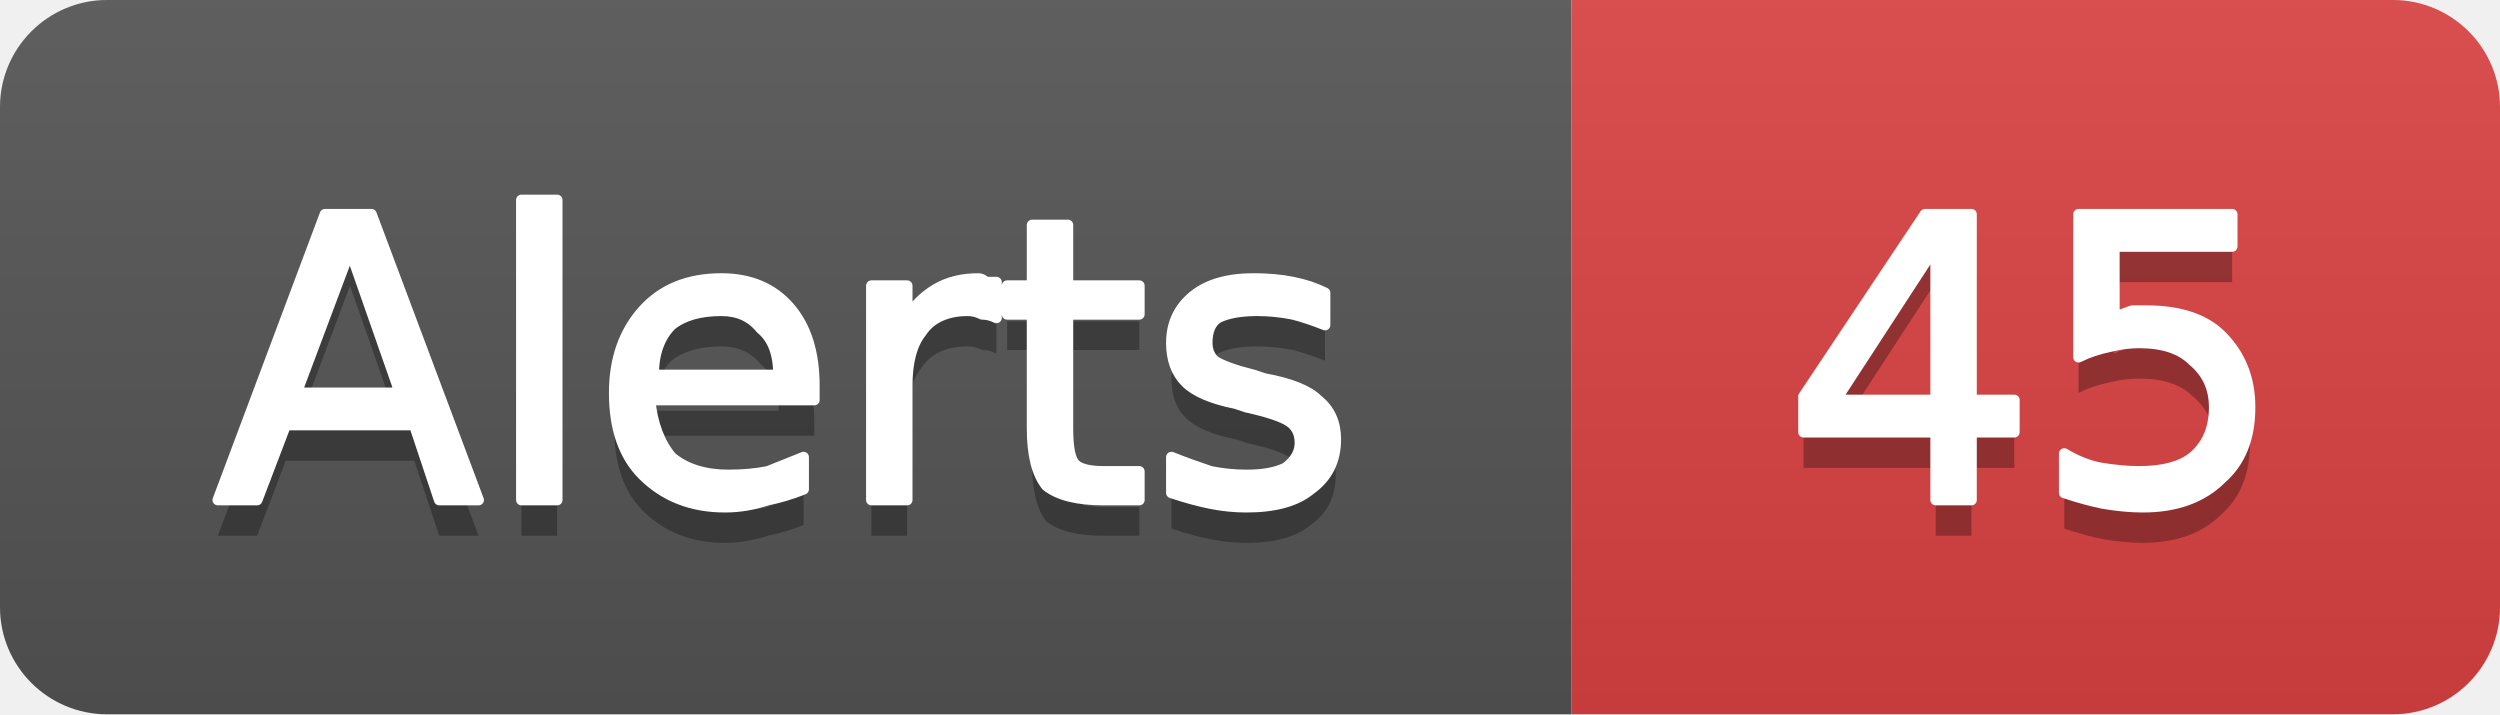
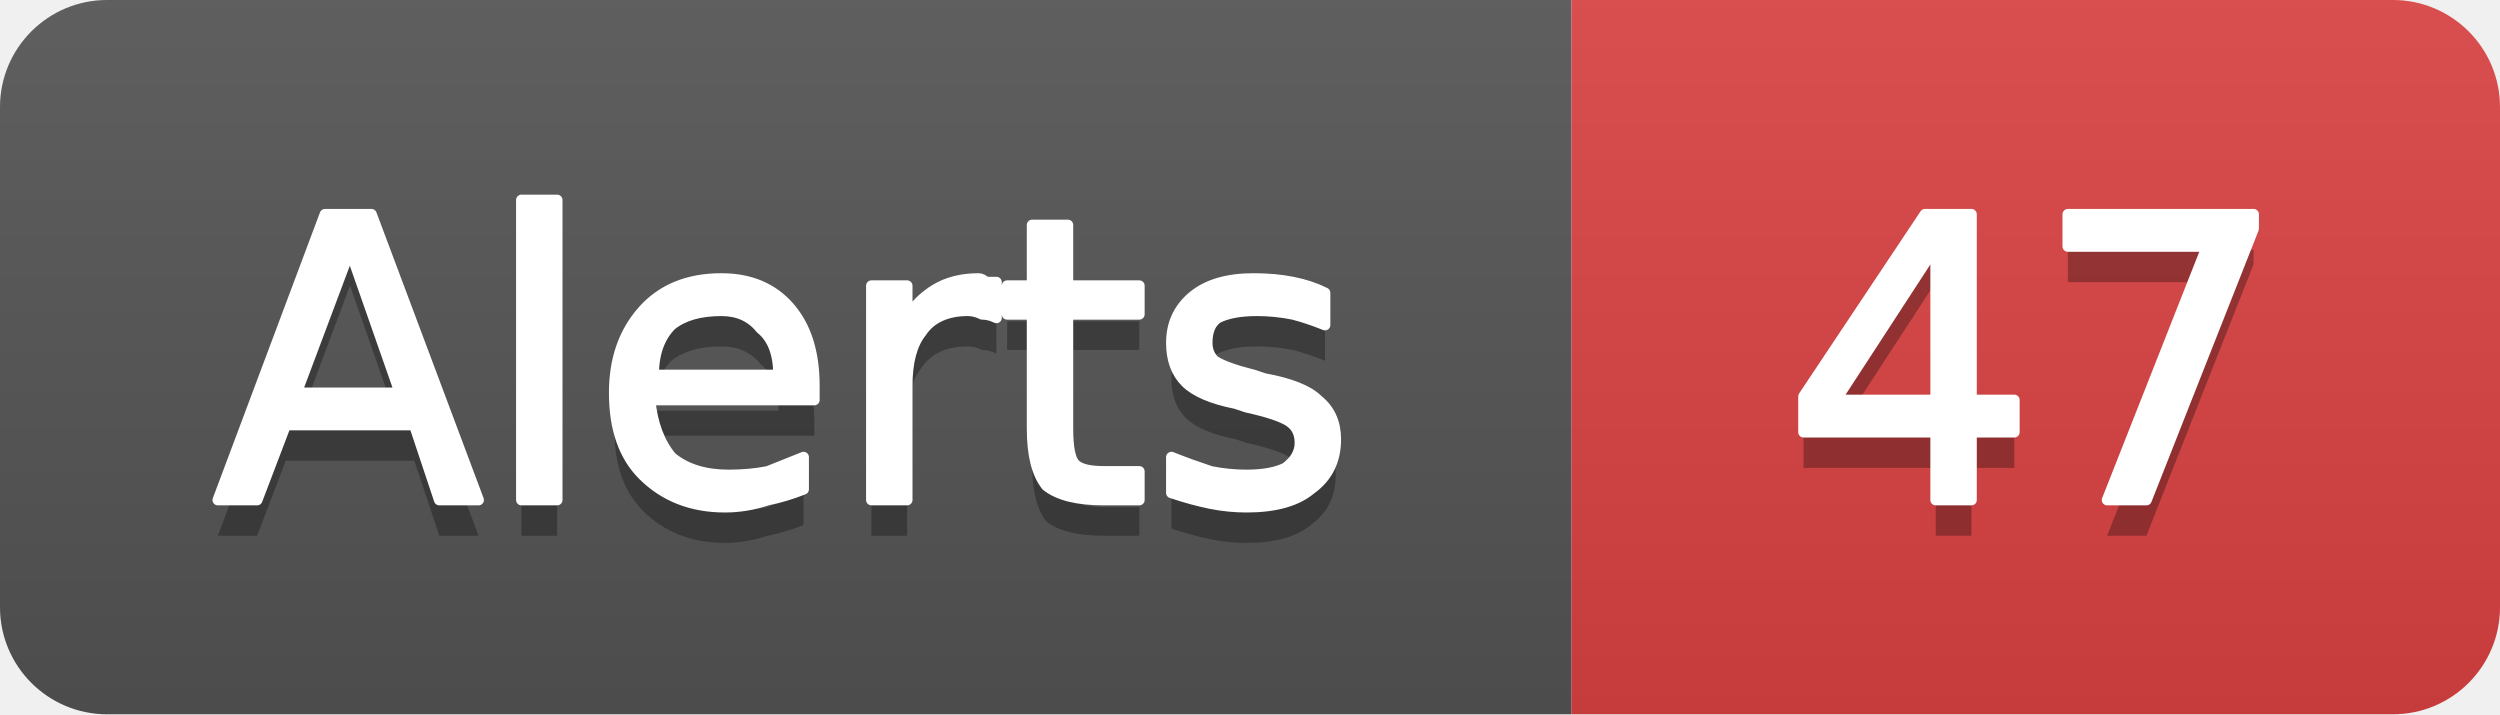
- <svg xmlns="http://www.w3.org/2000/svg" width="70" height="20" viewBox="0 0 70 20" role="img" aria-label="Alerts: 45">
+ <svg xmlns="http://www.w3.org/2000/svg" width="70" height="20" viewBox="0 0 70 20" role="img" aria-label="Alerts: 47">
  <linearGradient id="g-cluster_alert_count" x2="0" y2="100%">
    <stop offset="0" stop-color="#bbb" stop-opacity=".1" />
    <stop offset="1" stop-opacity=".1" />
  </linearGradient>
  <clipPath id="r-cluster_alert_count">
    <rect width="70" height="20" rx="3" fill="#fff" />
  </clipPath>
  <g clip-path="url(#r-cluster_alert_count)">
    <rect width="44" height="20" fill="#555" />
    <rect x="44" width="26" height="20" fill="#dd4343" />
    <rect width="70" height="20" fill="url(#g-cluster_alert_count)" />
    <path transform="translate(0 1)" fill="#010101" fill-opacity=".3" d="M9.8 7.0L8.3 11.0L11.2 11.0L9.8 7.0ZM9.1 6.0L10.4 6.0L13.4 14.0L12.3 14.0L11.6 11.9L8.0 11.9L7.2 14.0L6.1 14.0L9.1 6.0ZM14.6 5.6L15.6 5.6L15.6 14.0L14.6 14.0L14.6 5.6ZM22.8 10.8L22.8 11.2L18.2 11.2Q18.3 12.2 18.8 12.8Q19.4 13.3 20.4 13.3Q21.0 13.3 21.5 13.2Q22.0 13.0 22.5 12.8L22.5 13.7Q22.0 13.9 21.5 14.0Q20.9 14.2 20.3 14.2Q18.9 14.2 18.0 13.3Q17.2 12.5 17.2 11.0Q17.2 9.6 18.0 8.7Q18.8 7.8 20.2 7.8Q21.4 7.8 22.1 8.6Q22.8 9.4 22.8 10.8ZM21.8 10.5Q21.8 9.6 21.3 9.2Q20.9 8.7 20.2 8.7Q19.3 8.7 18.8 9.1Q18.3 9.6 18.3 10.5L21.8 10.5ZM27.9 8.9Q27.7 8.8 27.5 8.8Q27.3 8.7 27.1 8.7Q26.2 8.7 25.8 9.3Q25.4 9.8 25.4 10.8L25.4 14.0L24.4 14.0L24.4 8.0L25.4 8.0L25.4 8.9Q25.7 8.4 26.2 8.1Q26.7 7.8 27.4 7.8Q27.5 7.8 27.6 7.9Q27.7 7.9 27.9 7.9L27.9 8.9ZM29.9 6.3L29.9 8.0L31.9 8.0L31.9 8.8L29.9 8.8L29.9 12.0Q29.9 12.8 30.1 13.0Q30.3 13.2 30.9 13.2L31.9 13.2L31.9 14.0L30.9 14.0Q29.8 14.0 29.3 13.6Q28.9 13.1 28.9 12.0L28.9 8.8L28.2 8.8L28.2 8.0L28.9 8.0L28.9 6.3L29.9 6.3ZM37.1 8.2L37.1 9.1Q36.6 8.9 36.2 8.8Q35.7 8.7 35.2 8.7Q34.5 8.7 34.1 8.9Q33.8 9.1 33.8 9.6Q33.8 9.9 34.0 10.1Q34.3 10.3 35.1 10.5L35.4 10.6Q36.5 10.8 36.9 11.2Q37.4 11.6 37.4 12.3Q37.4 13.2 36.7 13.7Q36.1 14.2 34.9 14.2Q34.4 14.2 33.9 14.1Q33.4 14.0 32.8 13.8L32.8 12.8Q33.3 13.0 33.9 13.2Q34.4 13.3 34.9 13.3Q35.6 13.3 36.0 13.1Q36.4 12.8 36.4 12.4Q36.4 12.0 36.1 11.8Q35.8 11.6 34.9 11.4L34.6 11.3Q33.6 11.1 33.2 10.7Q32.8 10.3 32.8 9.6Q32.8 8.8 33.4 8.3Q34.0 7.8 35.1 7.8Q35.7 7.8 36.2 7.9Q36.7 8.0 37.1 8.2Z" />
    <path fill="#fff" stroke="#fff" stroke-width="0.3" stroke-linejoin="round" d="M9.8 7.0L8.3 11.0L11.2 11.0L9.8 7.0ZM9.1 6.0L10.4 6.0L13.4 14.0L12.3 14.0L11.6 11.9L8.0 11.9L7.2 14.0L6.1 14.0L9.1 6.0ZM14.6 5.6L15.6 5.6L15.6 14.0L14.6 14.0L14.6 5.6ZM22.8 10.8L22.8 11.2L18.2 11.2Q18.3 12.2 18.8 12.8Q19.4 13.3 20.4 13.3Q21.0 13.3 21.5 13.2Q22.0 13.0 22.5 12.8L22.5 13.7Q22.0 13.9 21.5 14.0Q20.9 14.2 20.3 14.2Q18.9 14.2 18.0 13.3Q17.2 12.5 17.2 11.0Q17.2 9.6 18.0 8.7Q18.8 7.8 20.2 7.8Q21.4 7.8 22.1 8.6Q22.8 9.4 22.8 10.8ZM21.8 10.5Q21.8 9.6 21.3 9.2Q20.9 8.7 20.2 8.7Q19.3 8.7 18.8 9.1Q18.3 9.6 18.3 10.5L21.8 10.5ZM27.9 8.9Q27.7 8.8 27.5 8.8Q27.3 8.7 27.1 8.7Q26.2 8.7 25.8 9.3Q25.4 9.8 25.4 10.8L25.4 14.0L24.4 14.0L24.4 8.0L25.4 8.0L25.4 8.9Q25.7 8.4 26.2 8.1Q26.7 7.8 27.4 7.8Q27.5 7.8 27.6 7.9Q27.7 7.9 27.9 7.9L27.9 8.9ZM29.9 6.3L29.9 8.0L31.9 8.0L31.9 8.8L29.9 8.8L29.9 12.0Q29.9 12.8 30.1 13.0Q30.3 13.2 30.9 13.2L31.9 13.2L31.9 14.0L30.9 14.0Q29.8 14.0 29.3 13.6Q28.9 13.1 28.9 12.0L28.9 8.8L28.2 8.8L28.2 8.0L28.9 8.0L28.9 6.3L29.9 6.3ZM37.1 8.2L37.1 9.1Q36.6 8.9 36.2 8.8Q35.7 8.7 35.2 8.7Q34.5 8.7 34.1 8.9Q33.8 9.1 33.8 9.6Q33.8 9.9 34.0 10.1Q34.3 10.3 35.1 10.5L35.4 10.6Q36.5 10.8 36.9 11.2Q37.4 11.6 37.4 12.3Q37.4 13.2 36.7 13.7Q36.1 14.2 34.9 14.2Q34.4 14.2 33.9 14.1Q33.4 14.0 32.8 13.8L32.8 12.8Q33.3 13.0 33.9 13.2Q34.4 13.3 34.9 13.3Q35.6 13.3 36.0 13.1Q36.4 12.8 36.4 12.4Q36.4 12.0 36.1 11.8Q35.8 11.6 34.9 11.4L34.6 11.3Q33.6 11.1 33.2 10.7Q32.8 10.3 32.8 9.6Q32.8 8.8 33.4 8.3Q34.0 7.8 35.1 7.8Q35.7 7.8 36.2 7.9Q36.7 8.0 37.1 8.2Z" />
-     <path transform="translate(0 1)" fill="#010101" fill-opacity=".3" d="M54.2 6.9L51.4 11.2L54.2 11.2L54.2 6.9ZM53.9 6.0L55.2 6.0L55.2 11.2L56.4 11.2L56.4 12.1L55.2 12.1L55.2 14.0L54.2 14.0L54.2 12.1L50.5 12.1L50.5 11.1L53.9 6.0ZM58.2 6.0L62.5 6.0L62.5 6.9L59.2 6.9L59.2 8.9Q59.4 8.8 59.7 8.7Q59.9 8.7 60.1 8.7Q61.5 8.7 62.2 9.4Q63.0 10.2 63.0 11.4Q63.0 12.7 62.2 13.4Q61.4 14.2 60.0 14.2Q59.5 14.2 58.9 14.1Q58.4 14.0 57.8 13.8L57.8 12.7Q58.3 13.0 58.8 13.1Q59.4 13.2 59.9 13.2Q60.9 13.2 61.4 12.8Q62.0 12.3 62.0 11.4Q62.0 10.6 61.4 10.1Q60.9 9.6 59.9 9.6Q59.5 9.6 59.1 9.7Q58.6 9.8 58.2 10.0L58.2 6.0Z" />
-     <path fill="#fff" stroke="#fff" stroke-width="0.3" stroke-linejoin="round" d="M54.2 6.9L51.4 11.2L54.2 11.2L54.2 6.9ZM53.9 6.0L55.2 6.0L55.2 11.2L56.4 11.2L56.4 12.1L55.2 12.1L55.2 14.0L54.2 14.0L54.2 12.1L50.5 12.1L50.5 11.1L53.9 6.0ZM58.2 6.0L62.5 6.0L62.5 6.9L59.2 6.9L59.2 8.9Q59.4 8.8 59.7 8.7Q59.9 8.7 60.1 8.7Q61.5 8.7 62.2 9.4Q63.0 10.2 63.0 11.4Q63.0 12.7 62.2 13.4Q61.4 14.2 60.0 14.2Q59.5 14.2 58.9 14.1Q58.4 14.0 57.8 13.8L57.8 12.7Q58.3 13.0 58.8 13.1Q59.4 13.2 59.9 13.2Q60.9 13.2 61.4 12.8Q62.0 12.3 62.0 11.4Q62.0 10.6 61.4 10.1Q60.9 9.6 59.9 9.6Q59.5 9.6 59.1 9.7Q58.6 9.8 58.2 10.0L58.2 6.0Z" />
+     <path transform="translate(0 1)" fill="#010101" fill-opacity=".3" d="M54.2 6.9L51.4 11.2L54.2 11.2L54.2 6.9ZM53.9 6.0L55.2 6.0L55.2 11.2L56.4 11.2L56.4 12.1L55.2 12.1L55.2 14.0L54.2 14.0L54.2 12.1L50.5 12.1L50.5 11.1L53.9 6.0ZM57.9 6.0L63.1 6.0L63.1 6.4L60.1 14.0L59.0 14.0L61.8 6.9L57.9 6.9L57.9 6.0Z" />
+     <path fill="#fff" stroke="#fff" stroke-width="0.3" stroke-linejoin="round" d="M54.2 6.9L51.4 11.2L54.2 11.2L54.2 6.9ZM53.9 6.0L55.2 6.0L55.2 11.2L56.4 11.2L56.4 12.1L55.2 12.1L55.2 14.0L54.2 14.0L54.2 12.1L50.5 12.1L50.5 11.1L53.9 6.0ZM57.9 6.0L63.1 6.0L63.1 6.4L60.1 14.0L59.0 14.0L61.8 6.9L57.9 6.9L57.9 6.0Z" />
  </g>
</svg>
